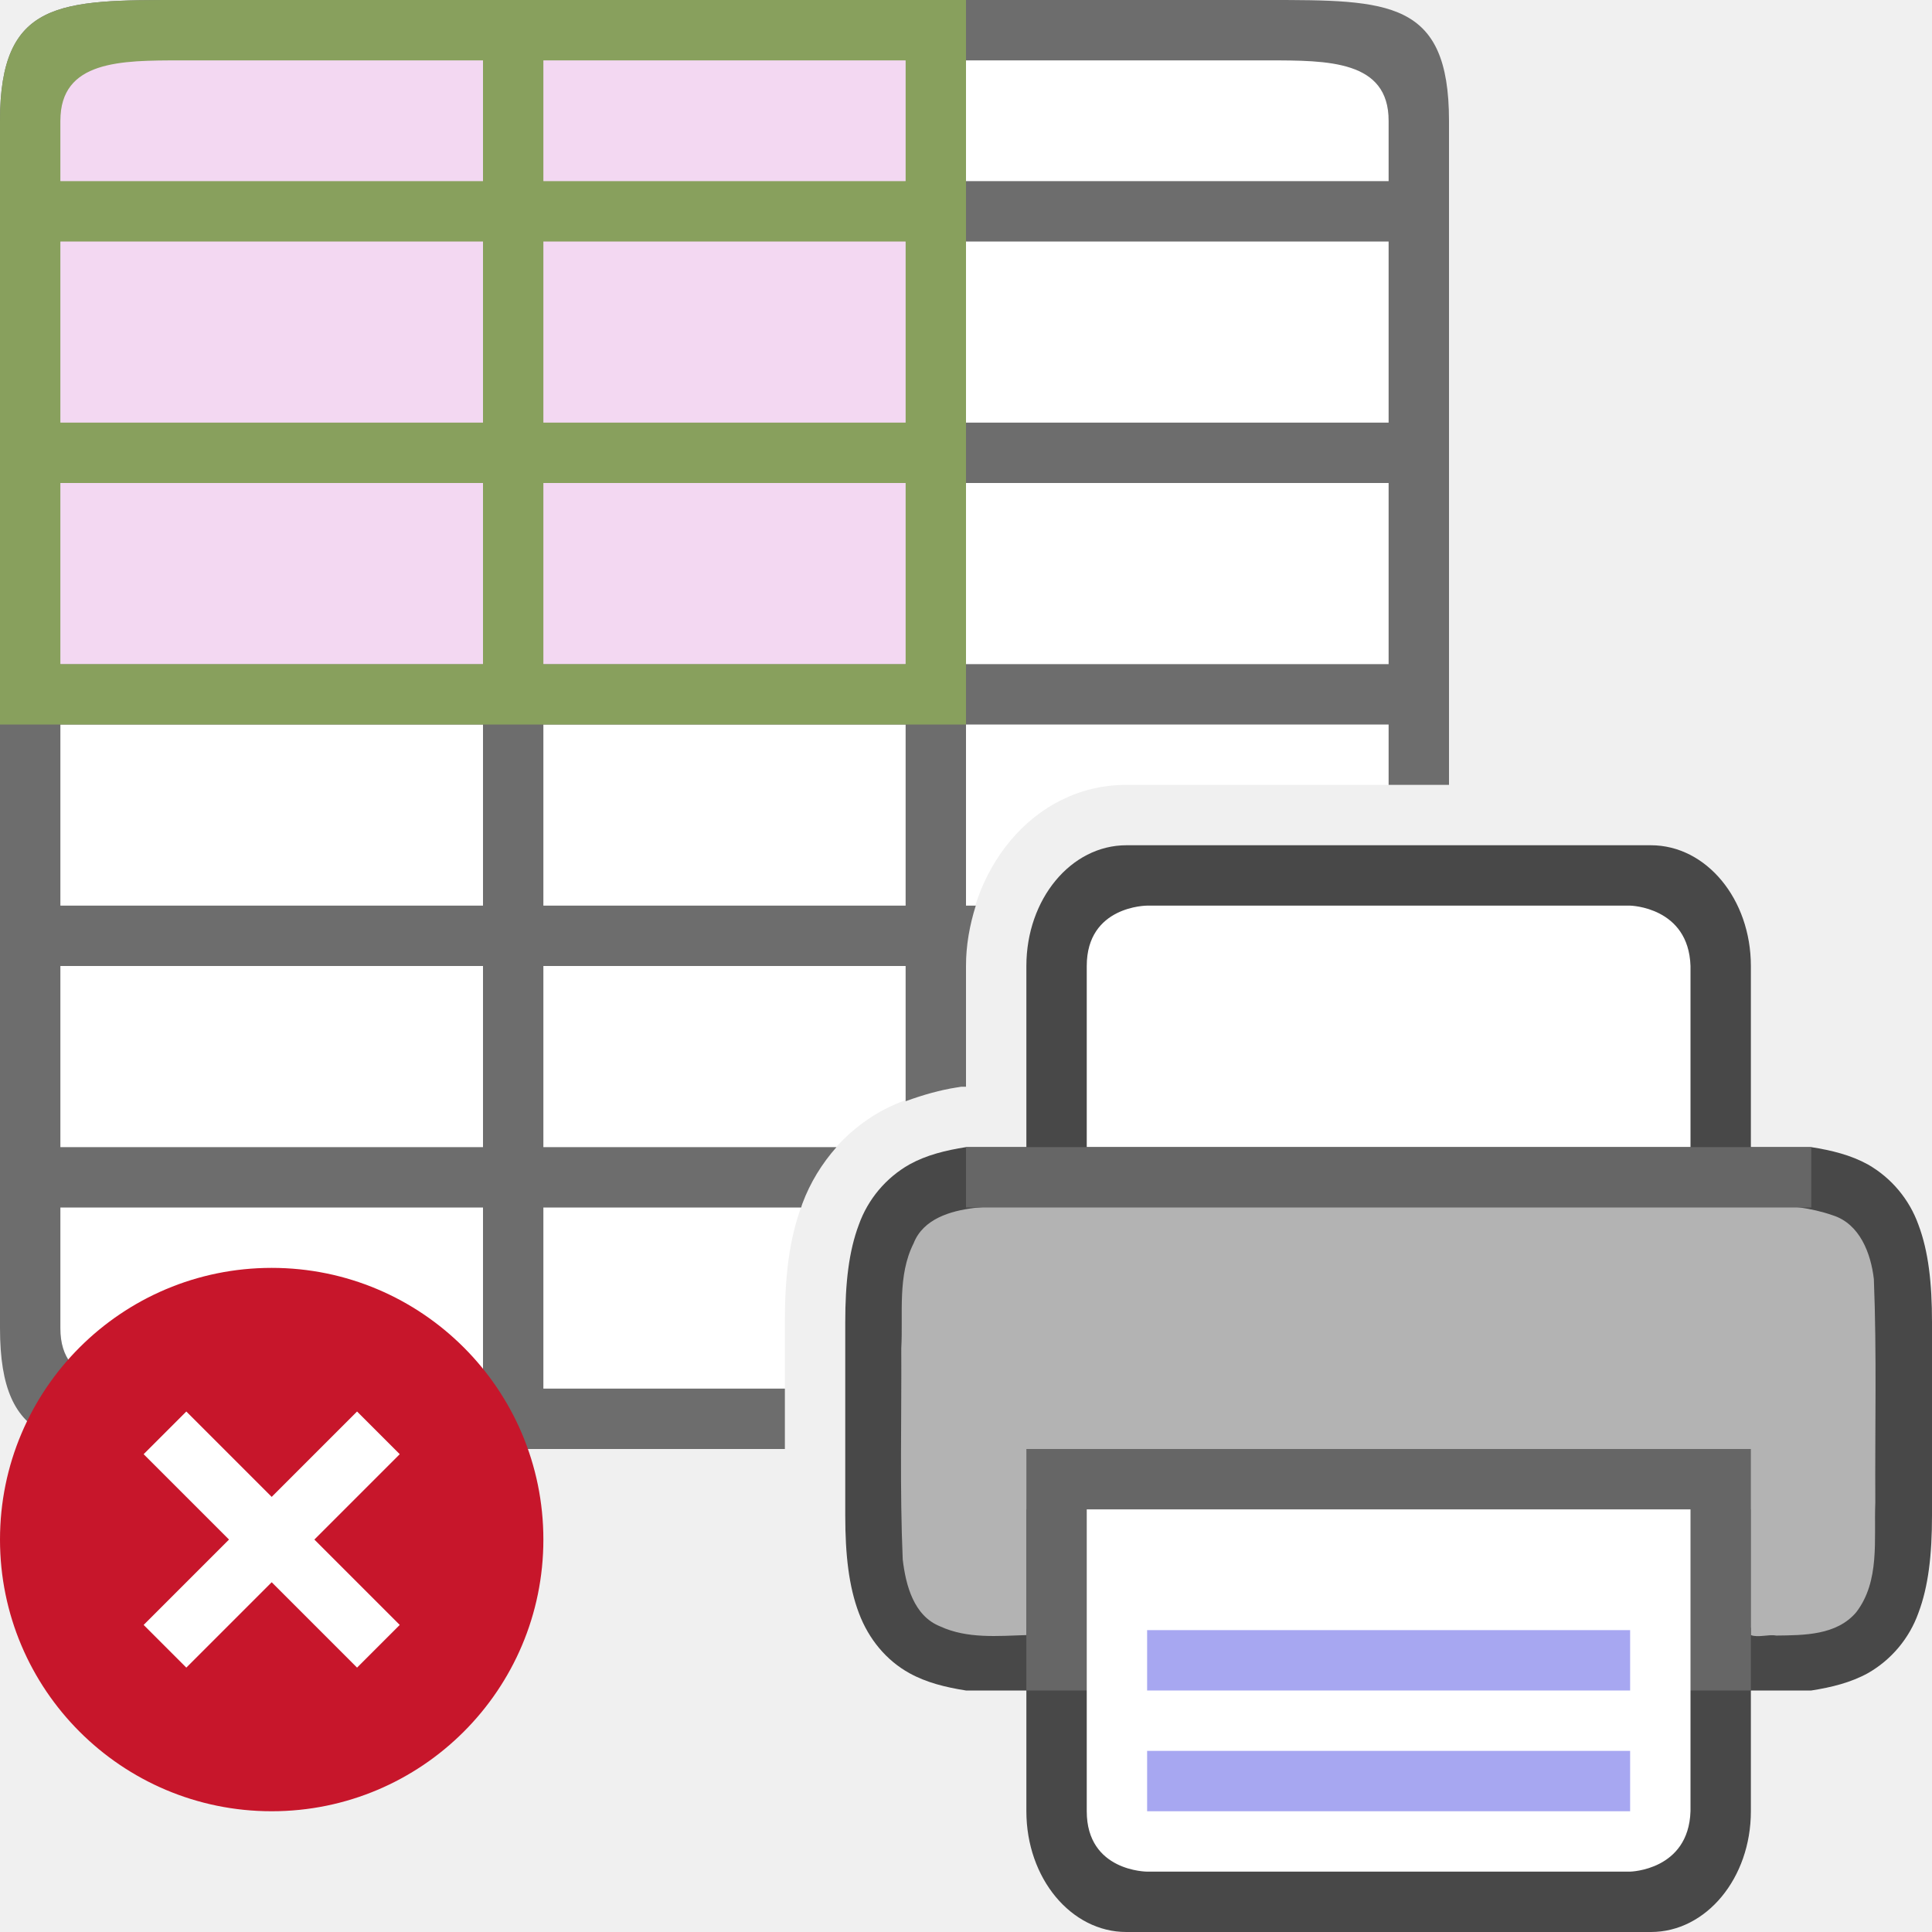
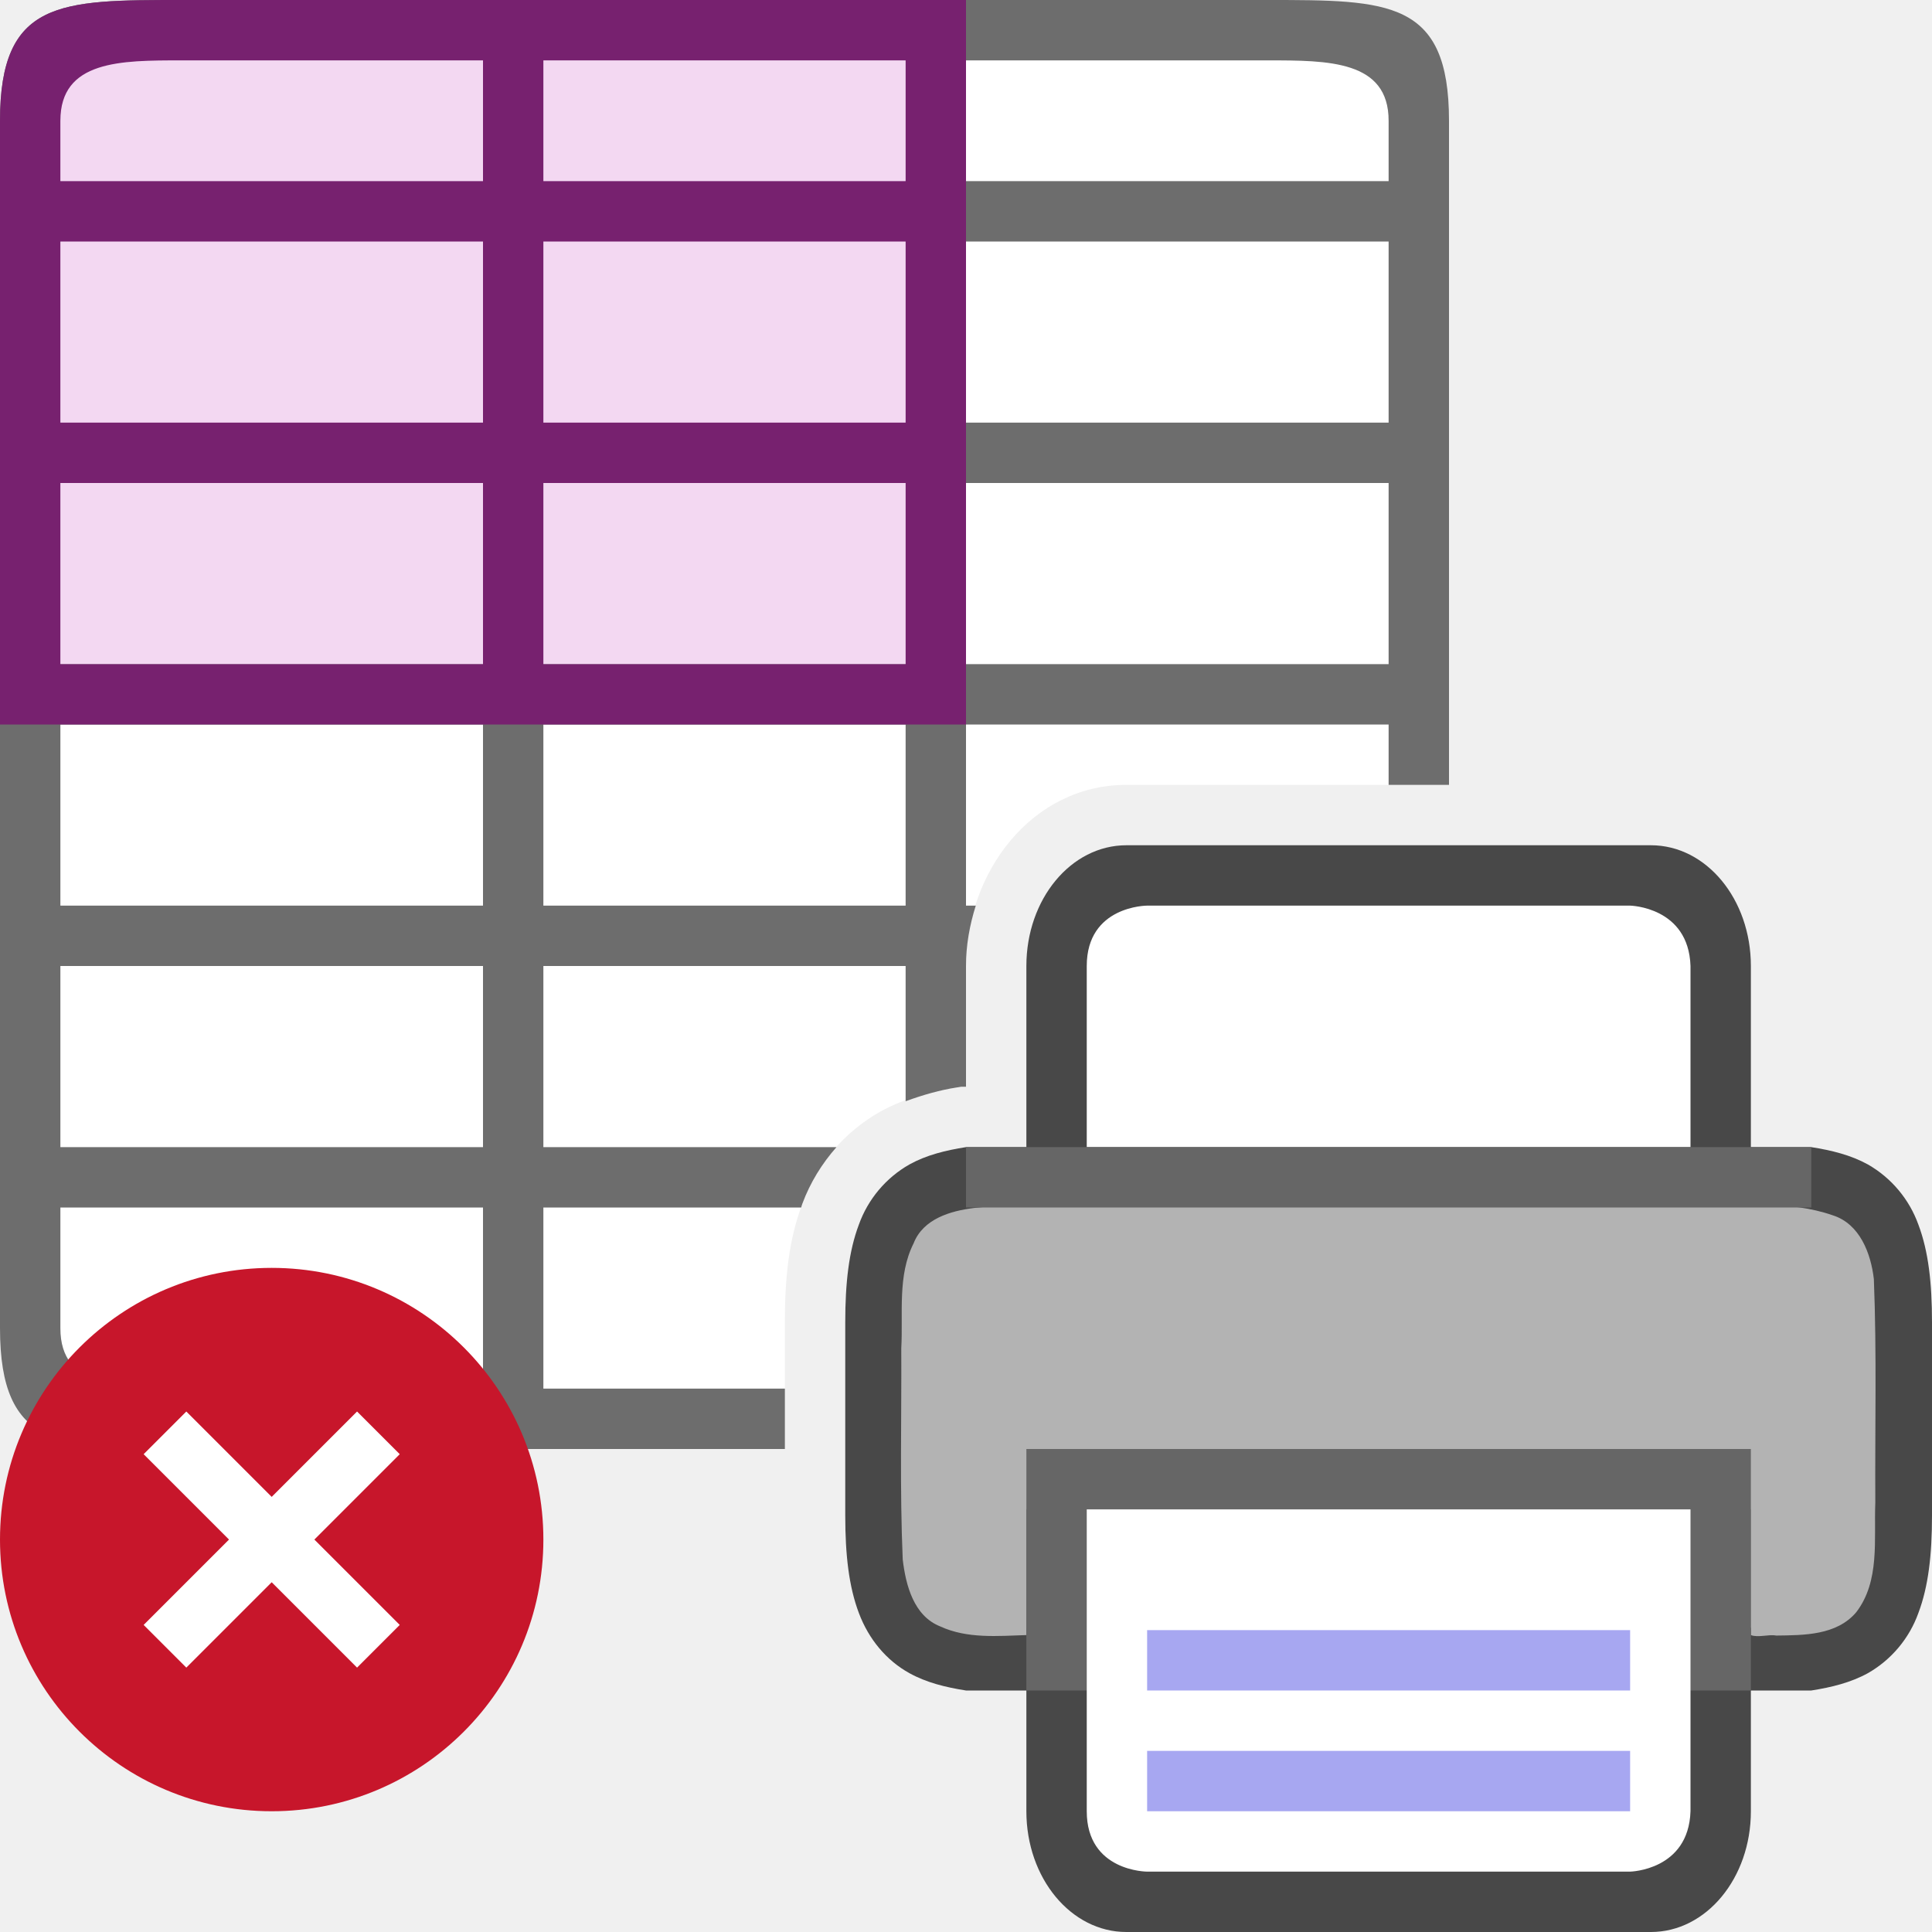
<svg xmlns="http://www.w3.org/2000/svg" viewBox="0 0 32 32">
  <path d="M1 1v22h12v-1.098c0-.717.06-1.358.29-1.966a2.876 2.876 0 011.29-1.524c.436-.24.874-.339 1.266-.4l.076-.012H16v-2c0-1.552 1.09-3 2.656-3H23V1z" fill="#fff" />
  <path d="M3 0C1 0 0 0 0 2v20c0 2 1 2 3 2h10v-1H9v-3h4.27c.007-.021.011-.043.02-.064.129-.348.324-.664.565-.936H9v-3h6v2.24c.293-.108.58-.187.846-.228l.076-.012H16v-2c0-.345.061-.68.162-1H16v-3h7v1h1V2c0-2-1-2-3-2zm0 1h5v2H1V2c0-1 1-1 2-1zm6 0h6v2H9zm7 0h5c1 0 2 0 2 1v1h-7zM1 4h7v3H1zm8 0h6v3H9zm7 0h7v3h-7zM1 8h7v3H1zm8 0h6v3H9zm7 0h7v3h-7zM1 12h7v3H1zm8 0h6v3H9zm-8 4h7v3H1zm0 4h7v3H3c-1 0-2 0-2-1z" fill="#6d6d6d" />
  <path d="M18.657 14c-.918 0-1.657.892-1.657 2v3h-1c-.338.053-.655.131-.937.287a1.874 1.874 0 00-.838.998c-.165.438-.225.96-.225 1.617V25.098c0 .658.06 1.179.225 1.617.164.439.461.79.838.998.282.156.6.234.937.287h1v2c0 1.108.739 2 1.656 2h8.688C28.26 32 29 31.108 29 30v-2h1c.338-.053.654-.131.938-.287.389-.222.686-.576.837-.998.165-.438.225-.96.225-1.617V21.902c0-.657-.06-1.179-.225-1.617a1.882 1.882 0 00-.837-.998c-.284-.156-.6-.234-.938-.287h-1v-3c0-1.108-.739-2-1.656-2zM17 20.04V23h12v-2.96c.666.031 1.204.084 1.453.222.184.1.29.212.387.472.097.26.16.674.16 1.266v3c0 .592-.063 1.006-.16 1.266s-.203.372-.387.472c-.249.138-.787.19-1.453.223V24H17v2.96c-.667-.031-1.206-.084-1.455-.222-.183-.1-.286-.212-.384-.472-.097-.26-.16-.674-.16-1.266v-3c0-.592.063-1.006.16-1.266.098-.26.201-.371.384-.472.25-.138.788-.19 1.455-.223z" style="line-height:normal;font-variant-ligatures:normal;font-variant-position:normal;font-variant-caps:normal;font-variant-numeric:normal;font-variant-alternates:normal;font-feature-settings:normal;text-indent:0;text-align:start;text-decoration-line:none;text-decoration-style:solid;text-decoration-color:#000;text-transform:none;text-orientation:mixed;white-space:normal;shape-padding:0;isolation:auto;mix-blend-mode:normal;marker:none" color="#000" font-weight="400" font-family="sans-serif" overflow="visible" opacity=".7" />
  <path d="M19.206 19.93c-1.024.017-2.053-.032-3.073.078-.39.048-.842.18-1 .584-.271.536-.173 1.16-.205 1.738.006 1.166-.026 2.335.024 3.5.05.423.181.934.62 1.108.447.207.955.159 1.428.144V25h12v2.082c.118.047.292-.016.418.008.46-.006 1-.002 1.326-.385.398-.517.292-1.208.317-1.816-.007-1.234.025-2.47-.024-3.703-.049-.426-.233-.916-.682-1.057-.73-.255-1.519-.15-2.277-.184-2.29-.01-6.582-.015-8.872-.015z" fill="#b3b3b3" />
  <path fill="#666" d="M17 24h12v4H17z" />
  <path d="M18 25h10v5c-.032.981-1 1-1 1h-8s-1 0-1-1z" fill="#fff" />
  <path d="M19 27v1h8v-1zM19 29v1h8v-1z" style="line-height:normal;font-variant-ligatures:normal;font-variant-position:normal;font-variant-caps:normal;font-variant-numeric:normal;font-variant-alternates:normal;font-feature-settings:normal;text-indent:0;text-align:start;text-decoration-line:none;text-decoration-style:solid;text-decoration-color:#000;text-transform:none;text-orientation:mixed;white-space:normal;shape-padding:0;isolation:auto;mix-blend-mode:normal;marker:none" color="#000" font-weight="400" font-family="sans-serif" overflow="visible" fill="#a7a7f1" />
  <path d="M18 19h10v-3c-.032-.981-1-1-1-1h-8s-1 0-1 1z" fill="#fff" />
  <path fill="#666" d="M16 19h14v1H16z" />
  <path fill="#f3d8f2" fill-rule="evenodd" d="M1 1h14v10H1z" />
-   <path d="M3 0C1 0 0 0 0 2v10h16V0zm0 1h5v2H1V2c0-1 1-1 2-1zm6 0h6v2H9zM1 4h7v3H1zm8 0h6v3H9zM1 8h7v3H1zm8 0h6v3H9z" fill="#88a05d" />
+   <path d="M3 0C1 0 0 0 0 2v10h16V0zm0 1h5v2H1V2c0-1 1-1 2-1zm6 0h6v2H9zM1 4h7v3H1zm8 0h6v3H9zM1 8h7v3H1zm8 0h6v3H9z" fill="#77216f" />
  <circle cy="25.5" cx="4.5" r="4.5" fill="#c7162b" />
  <path overflow="visible" font-weight="400" style="line-height:normal;text-indent:0;text-align:start;text-decoration-line:none;text-decoration-style:solid;text-decoration-color:#000;text-transform:none;white-space:normal;isolation:auto;mix-blend-mode:normal;marker:none" d="M2.379 24.086L3.793 25.5l-1.414 1.414.707.707L4.5 26.207l1.414 1.414.707-.707L5.207 25.5l1.414-1.414-.707-.707L4.5 24.793l-1.414-1.414z" color="#000" font-family="sans-serif" fill="#fff" />
</svg>
